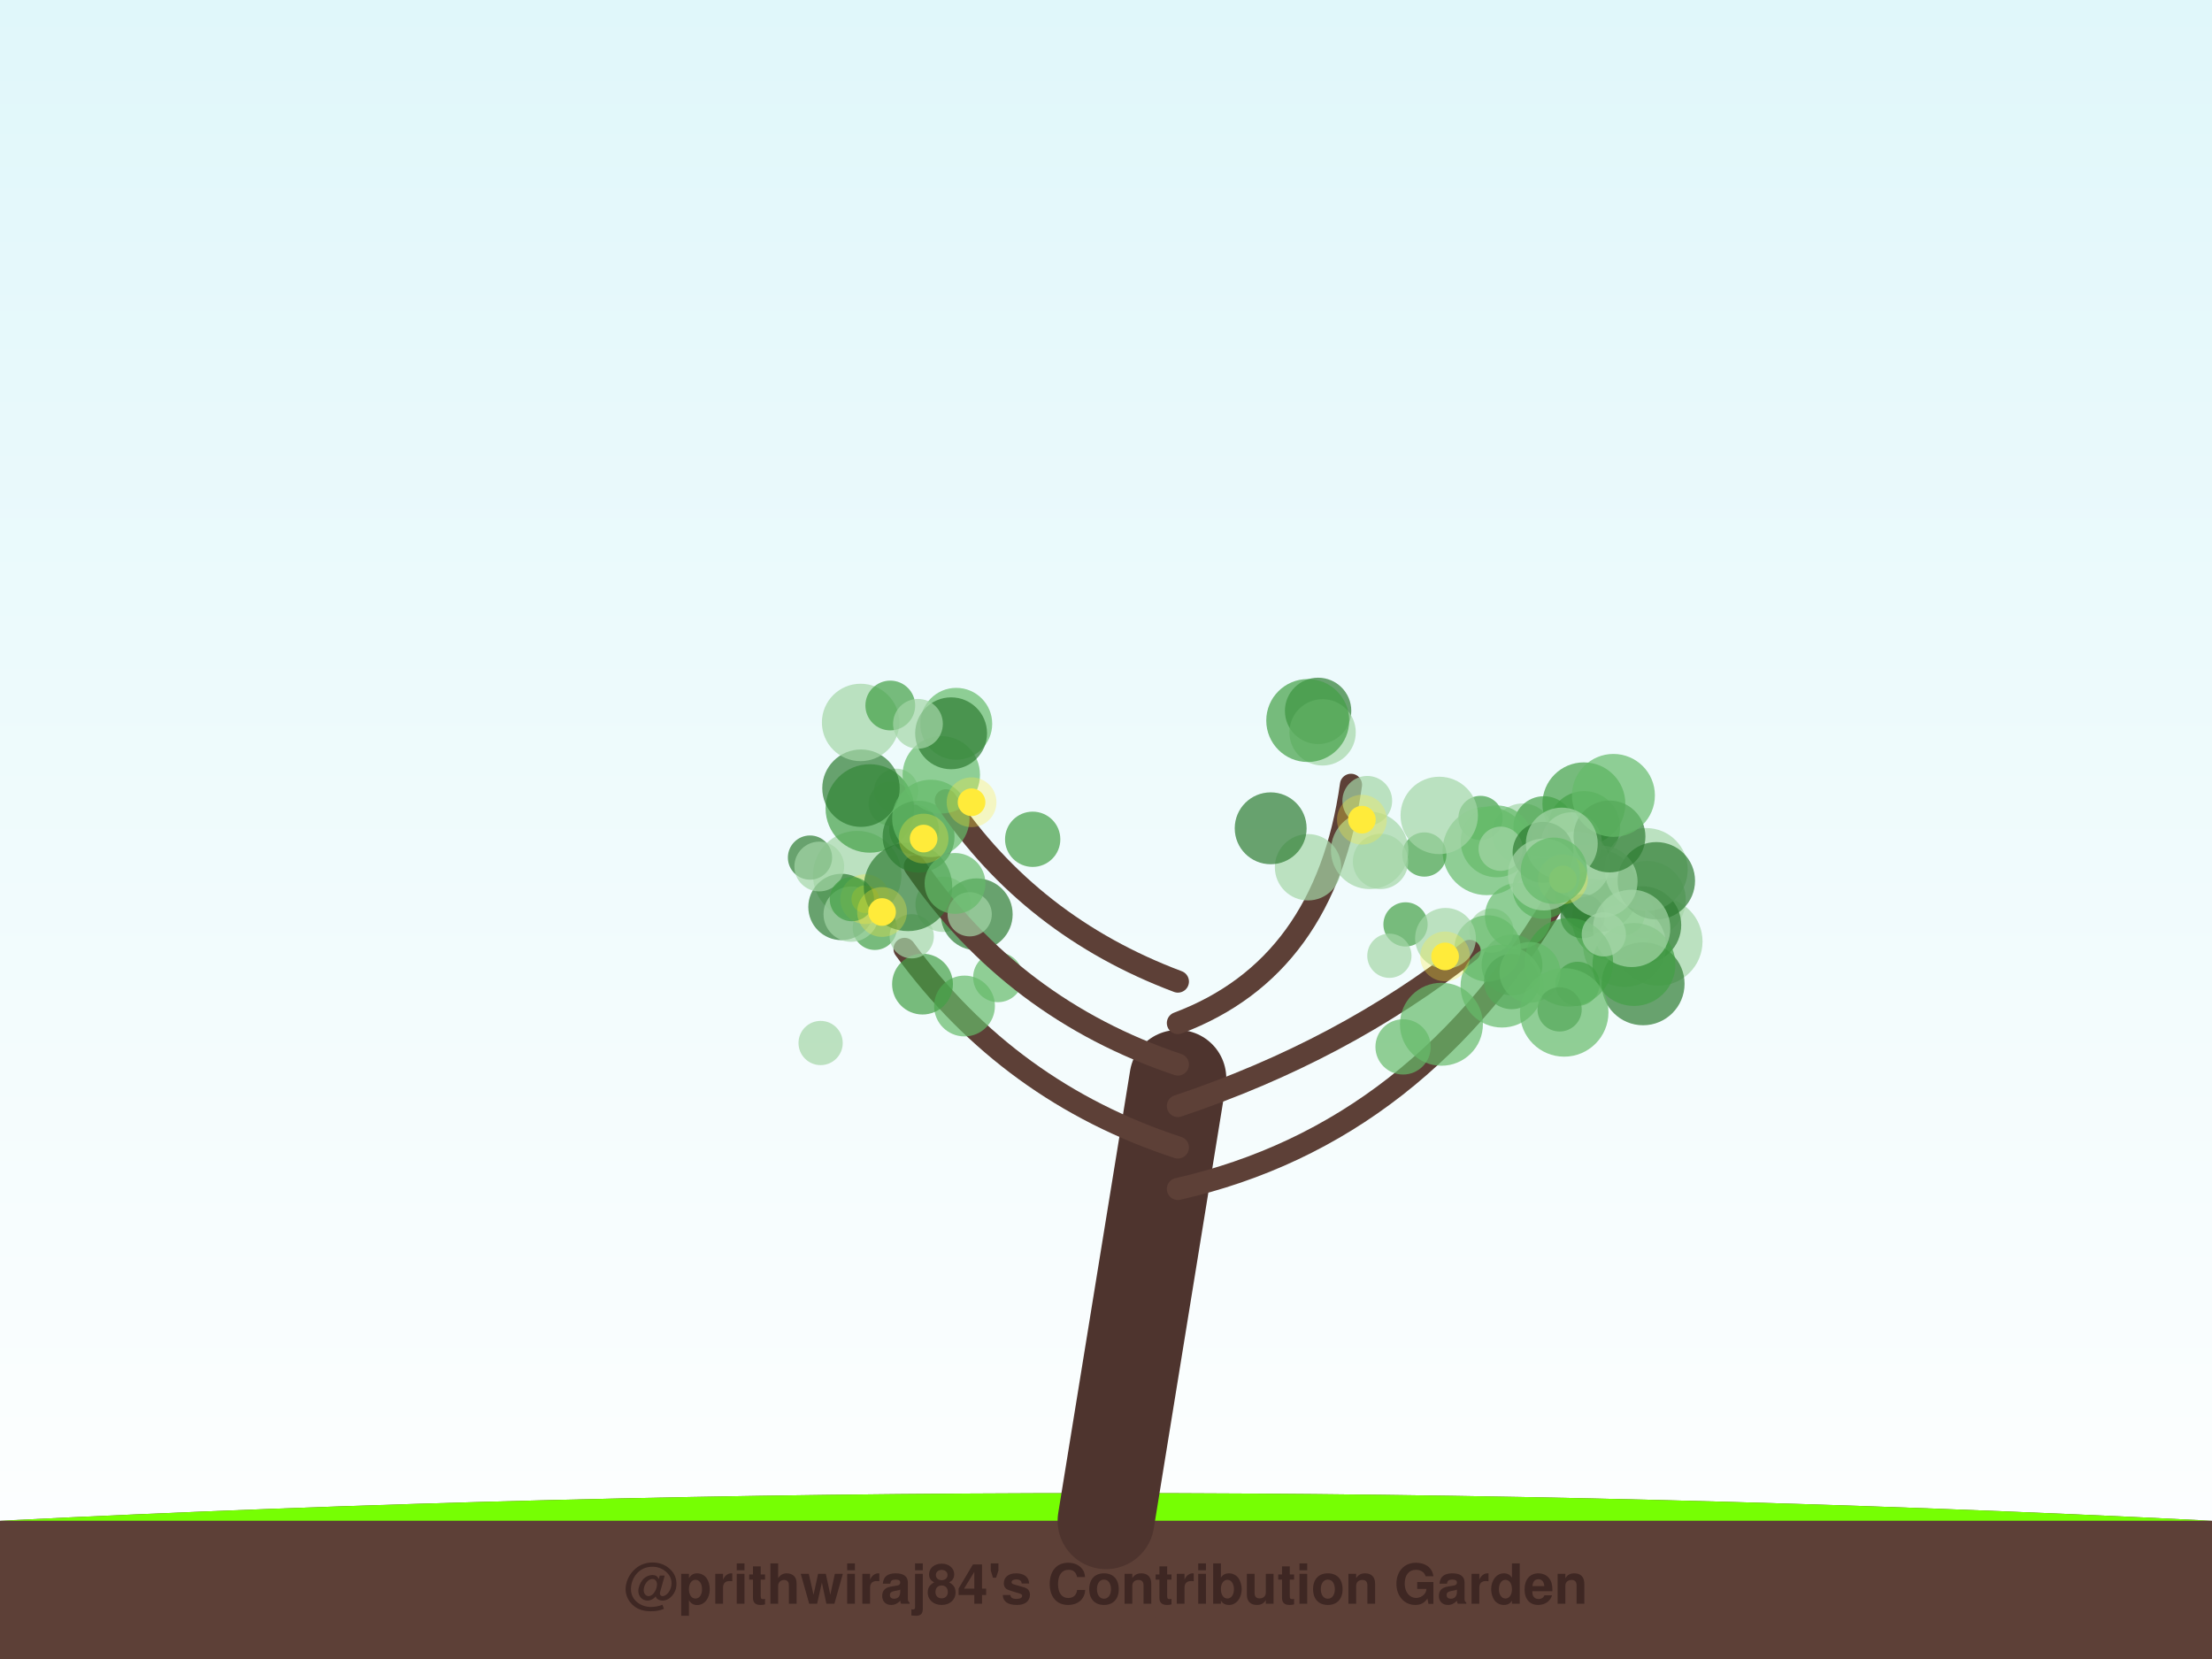
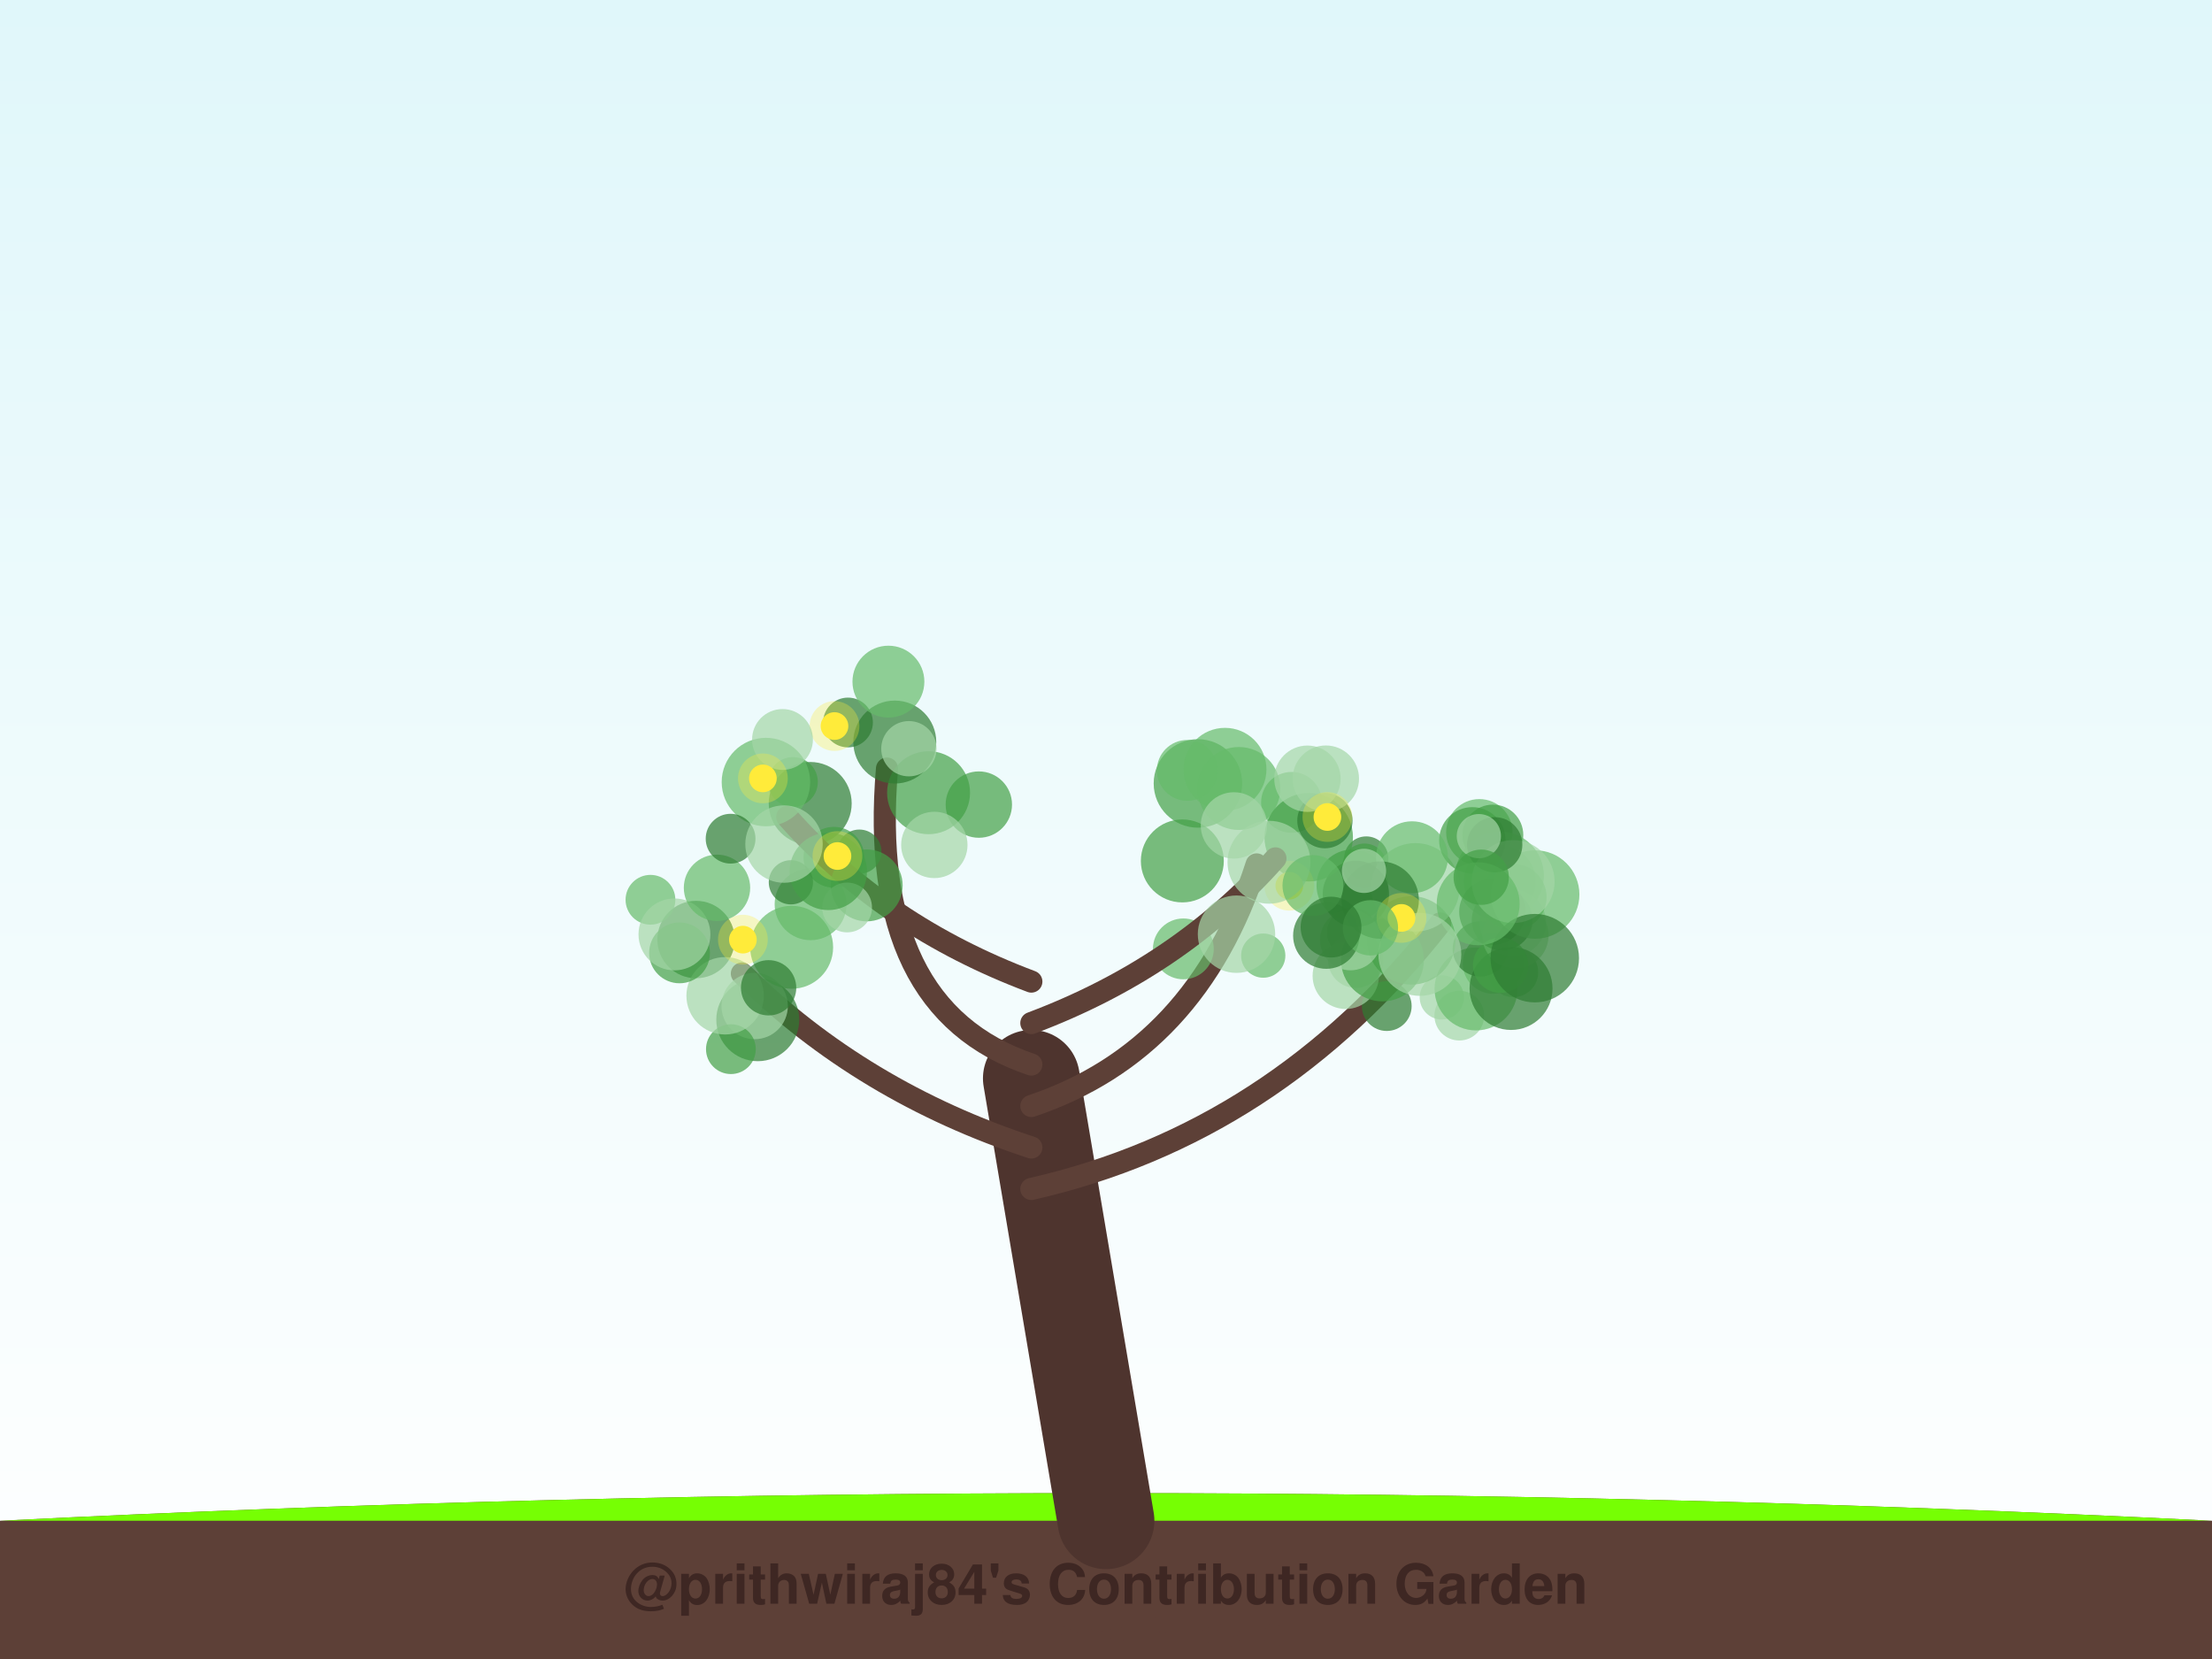
<svg xmlns="http://www.w3.org/2000/svg" width="800" height="600" viewBox="0 0 800 600">
  <defs>
    <linearGradient id="sky" x1="0%" y1="0%" x2="0%" y2="100%">
      <stop offset="0%" style="stop-color:#e0f7fa;stop-opacity:1" />
      <stop offset="100%" style="stop-color:#ffffff;stop-opacity:1" />
    </linearGradient>
    <filter id="glow" x="-20%" y="-20%" width="140%" height="140%">
      <feGaussianBlur stdDeviation="2" result="coloredBlur" />
      <feMerge>
        <feMergeNode in="coloredBlur" />
        <feMergeNode in="SourceGraphic" />
      </feMerge>
    </filter>
  </defs>
  <rect width="100%" height="100%" fill="url(#sky)" />
  <path d="M0,550 Q400,530 800,550 L800,600 L0,600 Z" stroke="#4e342e" stroke-width="0" fill="#5d4037" stroke-linecap="round" stroke-opacity="1.0" />
  <path d="M0,550 Q400,530 800,550" stroke="none" stroke-width="0" fill="#76ff03" stroke-linecap="round" stroke-opacity="0.1" />
-   <path d="M400,550 Q413.0,470.0 426,390" stroke="#4e342e" stroke-width="35" fill="none" stroke-linecap="round" stroke-opacity="1.0" />
-   <path d="M426,430 Q514.074,410 564.806,321.552" stroke="#5d4037" stroke-width="8" fill="none" stroke-linecap="round" stroke-opacity="1.0" />
-   <circle cx="558.061" cy="321.31" r="11" fill="#43a047" fill-opacity="0.7" />
-   <circle cx="599.745" cy="340.487" r="16" fill="#a5d6a7" fill-opacity="0.7" />
-   <circle cx="546.836" cy="348.983" r="11" fill="#2e7d32" fill-opacity="0.7" />
-   <circle cx="575.296" cy="327.834" r="10" fill="#66bb6a" fill-opacity="0.7" />
-   <circle cx="595.685" cy="325.374" r="14" fill="#a5d6a7" fill-opacity="0.7" />
-   <circle cx="539.381" cy="336.564" r="8" fill="#a5d6a7" fill-opacity="0.7" />
-   <circle cx="572.833" cy="290.722" r="15" fill="#43a047" fill-opacity="0.7" />
-   <circle cx="550.723" cy="301.573" r="11" fill="#a5d6a7" fill-opacity="0.7" />
-   <circle cx="594.037" cy="334.546" r="14" fill="#2e7d32" fill-opacity="0.7" />
-   <circle cx="583.507" cy="332.442" r="15" fill="#66bb6a" fill-opacity="0.7" />
-   <circle cx="538.019" cy="343.023" r="12" fill="#66bb6a" fill-opacity="0.7" />
-   <circle cx="535.444" cy="295.822" r="8" fill="#43a047" fill-opacity="0.7" />
-   <circle cx="587.547" cy="341.949" r="15" fill="#a5d6a7" fill-opacity="0.7" />
-   <circle cx="546.715" cy="354.989" r="10" fill="#2e7d32" fill-opacity="0.7" />
-   <circle cx="577.512" cy="322.176" r="15" fill="#2e7d32" fill-opacity="0.7" />
-   <circle cx="572.929" cy="299.113" r="13" fill="#43a047" fill-opacity="0.7" />
-   <circle cx="558.36" cy="298.959" r="11" fill="#43a047" fill-opacity="0.7" />
-   <circle cx="586.936" cy="330.322" r="8" fill="#66bb6a" fill-opacity="0.7" />
-   <circle cx="570.311" cy="312.671" r="12" fill="#a5d6a7" fill-opacity="0.7" />
-   <circle cx="595.38" cy="314.471" r="15" fill="#a5d6a7" fill-opacity="0.7" />
-   <circle cx="537.718" cy="307.746" r="16" fill="#66bb6a" fill-opacity="0.7" />
-   <circle cx="594.246" cy="355.802" r="15" fill="#2e7d32" fill-opacity="0.7" />
-   <circle cx="599.038" cy="318.548" r="14" fill="#2e7d32" fill-opacity="0.7" />
-   <circle cx="549.042" cy="331.301" r="12" fill="#66bb6a" fill-opacity="0.7" />
-   <circle cx="572.351" cy="331.332" r="8" fill="#2e7d32" fill-opacity="0.7" />
-   <circle cx="590.941" cy="348.82" r="15" fill="#43a047" fill-opacity="0.7" />
-   <circle cx="579.246" cy="318.861" r="13" fill="#a5d6a7" fill-opacity="0.7" />
-   <circle cx="570.551" cy="355.827" r="8" fill="#43a047" fill-opacity="0.7" />
-   <circle cx="590.094" cy="335.759" r="14" fill="#a5d6a7" fill-opacity="0.7" />
-   <circle cx="568.359" cy="304.77" r="11" fill="#a5d6a7" fill-opacity="0.7" />
-   <circle cx="541.28" cy="304.282" r="13" fill="#66bb6a" fill-opacity="0.7" />
-   <circle cx="542.733" cy="306.962" r="8" fill="#a5d6a7" fill-opacity="0.7" />
-   <circle cx="567.408" cy="348.038" r="16" fill="#43a047" fill-opacity="0.7" />
-   <circle cx="582.086" cy="302.521" r="13" fill="#2e7d32" fill-opacity="0.7" />
-   <circle cx="558.063" cy="308.252" r="11" fill="#2e7d32" fill-opacity="0.7" />
-   <circle cx="553.307" cy="351.673" r="11" fill="#66bb6a" fill-opacity="0.7" />
-   <circle cx="583.518" cy="287.673" r="15" fill="#66bb6a" fill-opacity="0.7" />
-   <circle cx="564.843" cy="305.092" r="13" fill="#a5d6a7" fill-opacity="0.7" />
-   <circle cx="580.041" cy="337.919" r="8" fill="#a5d6a7" fill-opacity="0.7" />
-   <circle cx="565.245" cy="318.046" r="5" fill="#ffeb3b" fill-opacity="1.0" />
-   <circle cx="565.245" cy="318.046" r="9" fill="#ffeb3b" fill-opacity="0.3" />
-   <path d="M426,415 Q364.903,395 327.143,343.176" stroke="#5d4037" stroke-width="8" fill="none" stroke-linecap="round" stroke-opacity="1.0" />
-   <circle cx="310.016" cy="316.494" r="16" fill="#a5d6a7" fill-opacity="0.7" />
-   <circle cx="316.39" cy="335.567" r="8" fill="#43a047" fill-opacity="0.7" />
-   <circle cx="304.333" cy="328.015" r="12" fill="#2e7d32" fill-opacity="0.7" />
-   <circle cx="341.092" cy="327.045" r="10" fill="#a5d6a7" fill-opacity="0.7" />
-   <circle cx="348.827" cy="363.838" r="11" fill="#66bb6a" fill-opacity="0.7" />
-   <circle cx="307.837" cy="330.613" r="10" fill="#a5d6a7" fill-opacity="0.7" />
-   <circle cx="353.24" cy="330.676" r="13" fill="#2e7d32" fill-opacity="0.7" />
-   <circle cx="360.946" cy="353.453" r="9" fill="#66bb6a" fill-opacity="0.7" />
-   <circle cx="333.641" cy="355.913" r="11" fill="#43a047" fill-opacity="0.7" />
-   <circle cx="296.787" cy="377.216" r="8" fill="#a5d6a7" fill-opacity="0.7" />
-   <circle cx="292.942" cy="310.155" r="8" fill="#2e7d32" fill-opacity="0.7" />
-   <circle cx="312.938" cy="325.192" r="5" fill="#ffeb3b" fill-opacity="1.0" />
-   <circle cx="312.938" cy="325.192" r="9" fill="#ffeb3b" fill-opacity="0.3" />
-   <path d="M426,400 Q485.758,380 531.526,343.891" stroke="#5d4037" stroke-width="8" fill="none" stroke-linecap="round" stroke-opacity="1.0" />
-   <circle cx="564.055" cy="365.057" r="8" fill="#2e7d32" fill-opacity="0.7" />
-   <circle cx="558.377" cy="316.284" r="13" fill="#a5d6a7" fill-opacity="0.7" />
-   <circle cx="508.326" cy="334.322" r="8" fill="#43a047" fill-opacity="0.7" />
-   <circle cx="543.229" cy="356.62" r="15" fill="#66bb6a" fill-opacity="0.7" />
-   <circle cx="521.316" cy="370.436" r="15" fill="#66bb6a" fill-opacity="0.7" />
-   <circle cx="561.996" cy="314.919" r="12" fill="#66bb6a" fill-opacity="0.7" />
-   <circle cx="502.488" cy="345.664" r="8" fill="#a5d6a7" fill-opacity="0.7" />
-   <circle cx="565.72" cy="366.156" r="16" fill="#66bb6a" fill-opacity="0.7" />
-   <circle cx="507.444" cy="378.62" r="10" fill="#66bb6a" fill-opacity="0.7" />
-   <circle cx="522.793" cy="339.369" r="11" fill="#a5d6a7" fill-opacity="0.7" />
-   <circle cx="522.634" cy="345.901" r="5" fill="#ffeb3b" fill-opacity="1.0" />
-   <circle cx="522.634" cy="345.901" r="9" fill="#ffeb3b" fill-opacity="0.3" />
-   <path d="M426,385 Q366.434,365 330.856,313.304" stroke="#5d4037" stroke-width="8" fill="none" stroke-linecap="round" stroke-opacity="1.0" />
-   <circle cx="350.703" cy="330.663" r="8" fill="#a5d6a7" fill-opacity="0.7" />
-   <circle cx="324.11" cy="285.996" r="8" fill="#a5d6a7" fill-opacity="0.7" />
-   <circle cx="329.743" cy="338.623" r="8" fill="#a5d6a7" fill-opacity="0.7" />
-   <circle cx="330.588" cy="300.01" r="9" fill="#43a047" fill-opacity="0.7" />
-   <circle cx="296.3" cy="313.388" r="9" fill="#a5d6a7" fill-opacity="0.7" />
-   <circle cx="322.136" cy="290.639" r="8" fill="#a5d6a7" fill-opacity="0.7" />
-   <circle cx="308.082" cy="325.177" r="8" fill="#43a047" fill-opacity="0.7" />
-   <circle cx="314.583" cy="292.39" r="16" fill="#43a047" fill-opacity="0.7" />
-   <circle cx="328.399" cy="320.75" r="16" fill="#2e7d32" fill-opacity="0.7" />
-   <circle cx="332.216" cy="302.59" r="13" fill="#2e7d32" fill-opacity="0.7" />
-   <circle cx="319.009" cy="329.84" r="5" fill="#ffeb3b" fill-opacity="1.0" />
-   <circle cx="319.009" cy="329.84" r="9" fill="#ffeb3b" fill-opacity="0.3" />
-   <path d="M426,370 Q479.253,350 488.602,283.836" stroke="#5d4037" stroke-width="8" fill="none" stroke-linecap="round" stroke-opacity="1.0" />
-   <circle cx="473.068" cy="313.654" r="12" fill="#a5d6a7" fill-opacity="0.7" />
-   <circle cx="515.13" cy="309.05" r="8" fill="#43a047" fill-opacity="0.7" />
-   <circle cx="499.281" cy="311.553" r="10" fill="#a5d6a7" fill-opacity="0.7" />
-   <circle cx="494.492" cy="289.632" r="9" fill="#a5d6a7" fill-opacity="0.7" />
-   <circle cx="459.558" cy="299.566" r="13" fill="#2e7d32" fill-opacity="0.7" />
-   <circle cx="476.712" cy="257.1" r="12" fill="#2e7d32" fill-opacity="0.7" />
-   <circle cx="478.329" cy="264.861" r="12" fill="#a5d6a7" fill-opacity="0.7" />
-   <circle cx="472.961" cy="260.593" r="15" fill="#43a047" fill-opacity="0.7" />
-   <circle cx="520.523" cy="294.909" r="14" fill="#a5d6a7" fill-opacity="0.7" />
-   <circle cx="495.352" cy="307.553" r="14" fill="#a5d6a7" fill-opacity="0.7" />
-   <circle cx="492.553" cy="296.452" r="5" fill="#ffeb3b" fill-opacity="1.0" />
-   <circle cx="492.553" cy="296.452" r="9" fill="#ffeb3b" fill-opacity="0.3" />
-   <path d="M426,355 Q372.747,335 342.073,289.429" stroke="#5d4037" stroke-width="8" fill="none" stroke-linecap="round" stroke-opacity="1.0" />
-   <circle cx="311.382" cy="285.061" r="14" fill="#2e7d32" fill-opacity="0.7" />
-   <circle cx="340.433" cy="280.219" r="14" fill="#66bb6a" fill-opacity="0.7" />
-   <circle cx="345.843" cy="261.775" r="13" fill="#66bb6a" fill-opacity="0.7" />
-   <circle cx="336.65" cy="295.993" r="14" fill="#66bb6a" fill-opacity="0.7" />
-   <circle cx="311.249" cy="261.283" r="14" fill="#a5d6a7" fill-opacity="0.7" />
-   <circle cx="343.984" cy="265.205" r="13" fill="#2e7d32" fill-opacity="0.7" />
-   <circle cx="321.985" cy="255.154" r="9" fill="#43a047" fill-opacity="0.7" />
-   <circle cx="373.483" cy="303.539" r="10" fill="#43a047" fill-opacity="0.7" />
-   <circle cx="331.995" cy="261.777" r="9" fill="#a5d6a7" fill-opacity="0.7" />
-   <circle cx="345.395" cy="319.504" r="11" fill="#66bb6a" fill-opacity="0.7" />
-   <circle cx="334.039" cy="303.279" r="5" fill="#ffeb3b" fill-opacity="1.0" />
-   <circle cx="334.039" cy="303.279" r="9" fill="#ffeb3b" fill-opacity="0.3" />
-   <circle cx="351.378" cy="290.141" r="5" fill="#ffeb3b" fill-opacity="1.0" />
-   <circle cx="351.378" cy="290.141" r="9" fill="#ffeb3b" fill-opacity="0.3" />
+   <path d="M400,550 Q386.5,470.0 373,390" stroke="#4e342e" stroke-width="35" fill="none" stroke-linecap="round" stroke-opacity="1.0" />
+   <path d="M373,430 Q461.168,410 520.888,333.961" stroke="#5d4037" stroke-width="8" fill="none" stroke-linecap="round" stroke-opacity="1.0" />
+   <circle cx="488.946" cy="337.259" r="9" fill="#2e7d32" fill-opacity="0.7" />
+   <circle cx="501.536" cy="363.863" r="9" fill="#2e7d32" fill-opacity="0.7" />
+   <circle cx="486.721" cy="352.914" r="12" fill="#a5d6a7" fill-opacity="0.7" />
+   <circle cx="542.41" cy="318.759" r="13" fill="#43a047" fill-opacity="0.7" />
+   <circle cx="527.779" cy="367.311" r="9" fill="#a5d6a7" fill-opacity="0.7" />
+   <circle cx="490.335" cy="347.302" r="10" fill="#a5d6a7" fill-opacity="0.7" />
+   <circle cx="540.028" cy="348.415" r="11" fill="#66bb6a" fill-opacity="0.7" />
+   <circle cx="521.45" cy="360.722" r="8" fill="#a5d6a7" fill-opacity="0.7" />
+   <circle cx="535.021" cy="301" r="12" fill="#66bb6a" fill-opacity="0.7" />
+   <circle cx="494.117" cy="310.491" r="8" fill="#2e7d32" fill-opacity="0.7" />
+   <circle cx="547.313" cy="351.633" r="9" fill="#66bb6a" fill-opacity="0.7" />
+   <circle cx="533.832" cy="357.663" r="15" fill="#66bb6a" fill-opacity="0.7" />
+   <circle cx="535.369" cy="343.178" r="10" fill="#2e7d32" fill-opacity="0.7" />
+   <circle cx="489.135" cy="320.22" r="13" fill="#43a047" fill-opacity="0.7" />
+   <circle cx="539.921" cy="302.006" r="11" fill="#43a047" fill-opacity="0.7" />
+   <circle cx="493.497" cy="313.071" r="8" fill="#43a047" fill-opacity="0.7" />
+   <circle cx="548.065" cy="338.281" r="12" fill="#a5d6a7" fill-opacity="0.7" />
+   <circle cx="542.379" cy="316.71" r="16" fill="#66bb6a" fill-opacity="0.7" />
+   <circle cx="510.424" cy="340.102" r="16" fill="#43a047" fill-opacity="0.7" />
+   <circle cx="547.16" cy="333.74" r="12" fill="#a5d6a7" fill-opacity="0.7" />
+   <circle cx="543.285" cy="332.754" r="11" fill="#2e7d32" fill-opacity="0.7" />
+   <circle cx="547.349" cy="324.468" r="12" fill="#43a047" fill-opacity="0.7" />
+   <circle cx="499.983" cy="347.155" r="15" fill="#43a047" fill-opacity="0.7" />
+   <circle cx="539.743" cy="329.774" r="12" fill="#2e7d32" fill-opacity="0.7" />
+   <circle cx="555.213" cy="323.514" r="16" fill="#66bb6a" fill-opacity="0.7" />
+   <circle cx="546.488" cy="357.498" r="15" fill="#2e7d32" fill-opacity="0.7" />
+   <circle cx="542.723" cy="349.088" r="10" fill="#43a047" fill-opacity="0.7" />
+   <circle cx="511.887" cy="320.914" r="16" fill="#a5d6a7" fill-opacity="0.7" />
+   <circle cx="532.482" cy="303.912" r="12" fill="#43a047" fill-opacity="0.7" />
+   <circle cx="547.245" cy="318.836" r="15" fill="#a5d6a7" fill-opacity="0.7" />
+   <circle cx="540.579" cy="305.532" r="10" fill="#2e7d32" fill-opacity="0.7" />
+   <circle cx="555.07" cy="346.533" r="16" fill="#2e7d32" fill-opacity="0.7" />
+   <circle cx="534.844" cy="302.404" r="8" fill="#a5d6a7" fill-opacity="0.7" />
+   <circle cx="510.676" cy="310.032" r="13" fill="#66bb6a" fill-opacity="0.7" />
+   <circle cx="534.602" cy="326.866" r="15" fill="#66bb6a" fill-opacity="0.7" />
+   <circle cx="488.41" cy="339.93" r="11" fill="#a5d6a7" fill-opacity="0.7" />
+   <circle cx="535.705" cy="317.263" r="10" fill="#43a047" fill-opacity="0.7" />
+   <circle cx="490.379" cy="323.281" r="12" fill="#2e7d32" fill-opacity="0.7" />
+   <circle cx="499.155" cy="325.518" r="14" fill="#2e7d32" fill-opacity="0.7" />
+   <circle cx="513.504" cy="345.167" r="15" fill="#a5d6a7" fill-opacity="0.7" />
+   <circle cx="506.863" cy="331.976" r="5" fill="#ffeb3b" fill-opacity="1.0" />
+   <circle cx="506.863" cy="331.976" r="9" fill="#ffeb3b" fill-opacity="0.3" />
+   <path d="M373,415 Q311.931,395 268.308,352.095" stroke="#5d4037" stroke-width="8" fill="none" stroke-linecap="round" stroke-opacity="1.0" />
+   <circle cx="251.741" cy="339.798" r="14" fill="#2e7d32" fill-opacity="0.7" />
+   <circle cx="274.056" cy="368.796" r="15" fill="#2e7d32" fill-opacity="0.7" />
+   <circle cx="272.938" cy="363.838" r="12" fill="#a5d6a7" fill-opacity="0.7" />
+   <circle cx="235.248" cy="325.412" r="9" fill="#66bb6a" fill-opacity="0.7" />
+   <circle cx="293.161" cy="327.035" r="13" fill="#66bb6a" fill-opacity="0.7" />
+   <circle cx="286.313" cy="342.6" r="15" fill="#66bb6a" fill-opacity="0.7" />
+   <circle cx="264.337" cy="379.445" r="9" fill="#43a047" fill-opacity="0.7" />
+   <circle cx="262.251" cy="360.137" r="14" fill="#a5d6a7" fill-opacity="0.7" />
+   <circle cx="277.978" cy="357.247" r="10" fill="#2e7d32" fill-opacity="0.7" />
+   <circle cx="245.766" cy="344.616" r="11" fill="#43a047" fill-opacity="0.7" />
+   <circle cx="243.925" cy="337.942" r="13" fill="#a5d6a7" fill-opacity="0.7" />
+   <circle cx="268.676" cy="339.835" r="5" fill="#ffeb3b" fill-opacity="1.0" />
+   <circle cx="268.676" cy="339.835" r="9" fill="#ffeb3b" fill-opacity="0.3" />
+   <path d="M373,400 Q432.733,380 454.475,312.628" stroke="#5d4037" stroke-width="8" fill="none" stroke-linecap="round" stroke-opacity="1.0" />
+   <circle cx="467.099" cy="290.186" r="11" fill="#66bb6a" fill-opacity="0.7" />
+   <circle cx="433.246" cy="283.341" r="16" fill="#43a047" fill-opacity="0.7" />
+   <circle cx="479.671" cy="338.385" r="12" fill="#2e7d32" fill-opacity="0.7" />
+   <circle cx="448.038" cy="285.165" r="15" fill="#66bb6a" fill-opacity="0.7" />
+   <circle cx="473.314" cy="302.79" r="16" fill="#43a047" fill-opacity="0.7" />
+   <circle cx="479.178" cy="296.8" r="10" fill="#2e7d32" fill-opacity="0.7" />
+   <circle cx="479.51" cy="281.609" r="12" fill="#a5d6a7" fill-opacity="0.7" />
+   <circle cx="427.608" cy="311.368" r="15" fill="#43a047" fill-opacity="0.7" />
+   <circle cx="456.87" cy="345.61" r="8" fill="#66bb6a" fill-opacity="0.7" />
+   <circle cx="427.978" cy="343.178" r="11" fill="#66bb6a" fill-opacity="0.7" />
+   <circle cx="466.289" cy="320.326" r="5" fill="#ffeb3b" fill-opacity="1.0" />
+   <circle cx="466.289" cy="320.326" r="9" fill="#ffeb3b" fill-opacity="0.3" />
+   <path d="M373,385 Q313.458,365 320.797,277.968" stroke="#5d4037" stroke-width="8" fill="none" stroke-linecap="round" stroke-opacity="1.0" />
+   <circle cx="293.024" cy="290.58" r="15" fill="#2e7d32" fill-opacity="0.7" />
+   <circle cx="335.831" cy="286.697" r="15" fill="#43a047" fill-opacity="0.7" />
+   <circle cx="306.688" cy="261.3" r="9" fill="#2e7d32" fill-opacity="0.7" />
+   <circle cx="323.614" cy="268.375" r="15" fill="#2e7d32" fill-opacity="0.7" />
+   <circle cx="310.799" cy="308.018" r="8" fill="#2e7d32" fill-opacity="0.7" />
+   <circle cx="354.009" cy="290.992" r="12" fill="#43a047" fill-opacity="0.7" />
+   <circle cx="321.307" cy="246.526" r="13" fill="#66bb6a" fill-opacity="0.7" />
+   <circle cx="301.601" cy="310.043" r="11" fill="#43a047" fill-opacity="0.7" />
+   <circle cx="328.712" cy="270.784" r="10" fill="#a5d6a7" fill-opacity="0.7" />
+   <circle cx="337.914" cy="305.577" r="12" fill="#a5d6a7" fill-opacity="0.7" />
+   <circle cx="301.806" cy="262.584" r="5" fill="#ffeb3b" fill-opacity="1.0" />
+   <circle cx="301.806" cy="262.584" r="9" fill="#ffeb3b" fill-opacity="0.3" />
+   <path d="M373,370 Q426.244,350 461.283,310.452" stroke="#5d4037" stroke-width="8" fill="none" stroke-linecap="round" stroke-opacity="1.0" />
+   <circle cx="493.316" cy="314.958" r="8" fill="#a5d6a7" fill-opacity="0.7" />
+   <circle cx="458.948" cy="311.841" r="15" fill="#a5d6a7" fill-opacity="0.7" />
+   <circle cx="472.853" cy="281.635" r="12" fill="#a5d6a7" fill-opacity="0.7" />
+   <circle cx="429.401" cy="278.619" r="11" fill="#66bb6a" fill-opacity="0.7" />
+   <circle cx="495.628" cy="335.563" r="10" fill="#66bb6a" fill-opacity="0.7" />
+   <circle cx="443.03" cy="278.236" r="15" fill="#66bb6a" fill-opacity="0.7" />
+   <circle cx="447.2" cy="337.861" r="14" fill="#a5d6a7" fill-opacity="0.7" />
+   <circle cx="474.833" cy="320.252" r="11" fill="#66bb6a" fill-opacity="0.7" />
+   <circle cx="481.39" cy="335.295" r="11" fill="#2e7d32" fill-opacity="0.7" />
+   <circle cx="446.272" cy="298.523" r="12" fill="#a5d6a7" fill-opacity="0.7" />
+   <circle cx="480.076" cy="295.477" r="5" fill="#ffeb3b" fill-opacity="1.0" />
+   <circle cx="480.076" cy="295.477" r="9" fill="#ffeb3b" fill-opacity="0.3" />
+   <path d="M373,355 Q319.756,335 284.717,295.452" stroke="#5d4037" stroke-width="8" fill="none" stroke-linecap="round" stroke-opacity="1.0" />
+   <circle cx="286.035" cy="319.095" r="8" fill="#2e7d32" fill-opacity="0.7" />
+   <circle cx="286.78" cy="282.812" r="9" fill="#43a047" fill-opacity="0.7" />
+   <circle cx="313.46" cy="320.217" r="13" fill="#43a047" fill-opacity="0.7" />
+   <circle cx="277.008" cy="282.843" r="16" fill="#66bb6a" fill-opacity="0.7" />
+   <circle cx="259.312" cy="321.088" r="12" fill="#66bb6a" fill-opacity="0.7" />
+   <circle cx="283.004" cy="267.444" r="11" fill="#a5d6a7" fill-opacity="0.7" />
+   <circle cx="306.369" cy="328.201" r="9" fill="#a5d6a7" fill-opacity="0.7" />
+   <circle cx="264.229" cy="303.322" r="9" fill="#2e7d32" fill-opacity="0.7" />
+   <circle cx="299.563" cy="315.147" r="14" fill="#43a047" fill-opacity="0.7" />
+   <circle cx="283.546" cy="305.271" r="14" fill="#a5d6a7" fill-opacity="0.7" />
+   <circle cx="275.91" cy="281.515" r="5" fill="#ffeb3b" fill-opacity="1.0" />
+   <circle cx="275.91" cy="281.515" r="9" fill="#ffeb3b" fill-opacity="0.3" />
+   <circle cx="302.877" cy="309.595" r="5" fill="#ffeb3b" fill-opacity="1.0" />
+   <circle cx="302.877" cy="309.595" r="9" fill="#ffeb3b" fill-opacity="0.3" />
  <text x="400" y="580" font-family="Segoe UI, Helvetica, Arial, sans-serif" font-size="20" fill="#3e2723" text-anchor="middle" font-weight="bold">@prithwiraj84's Contribution Garden</text>
  <text x="400" y="595" font-family="Segoe UI, Helvetica, Arial, sans-serif" font-size="14" fill="#5d4037" text-anchor="middle" font-weight="bold">Grown over 5 years</text>
</svg>
